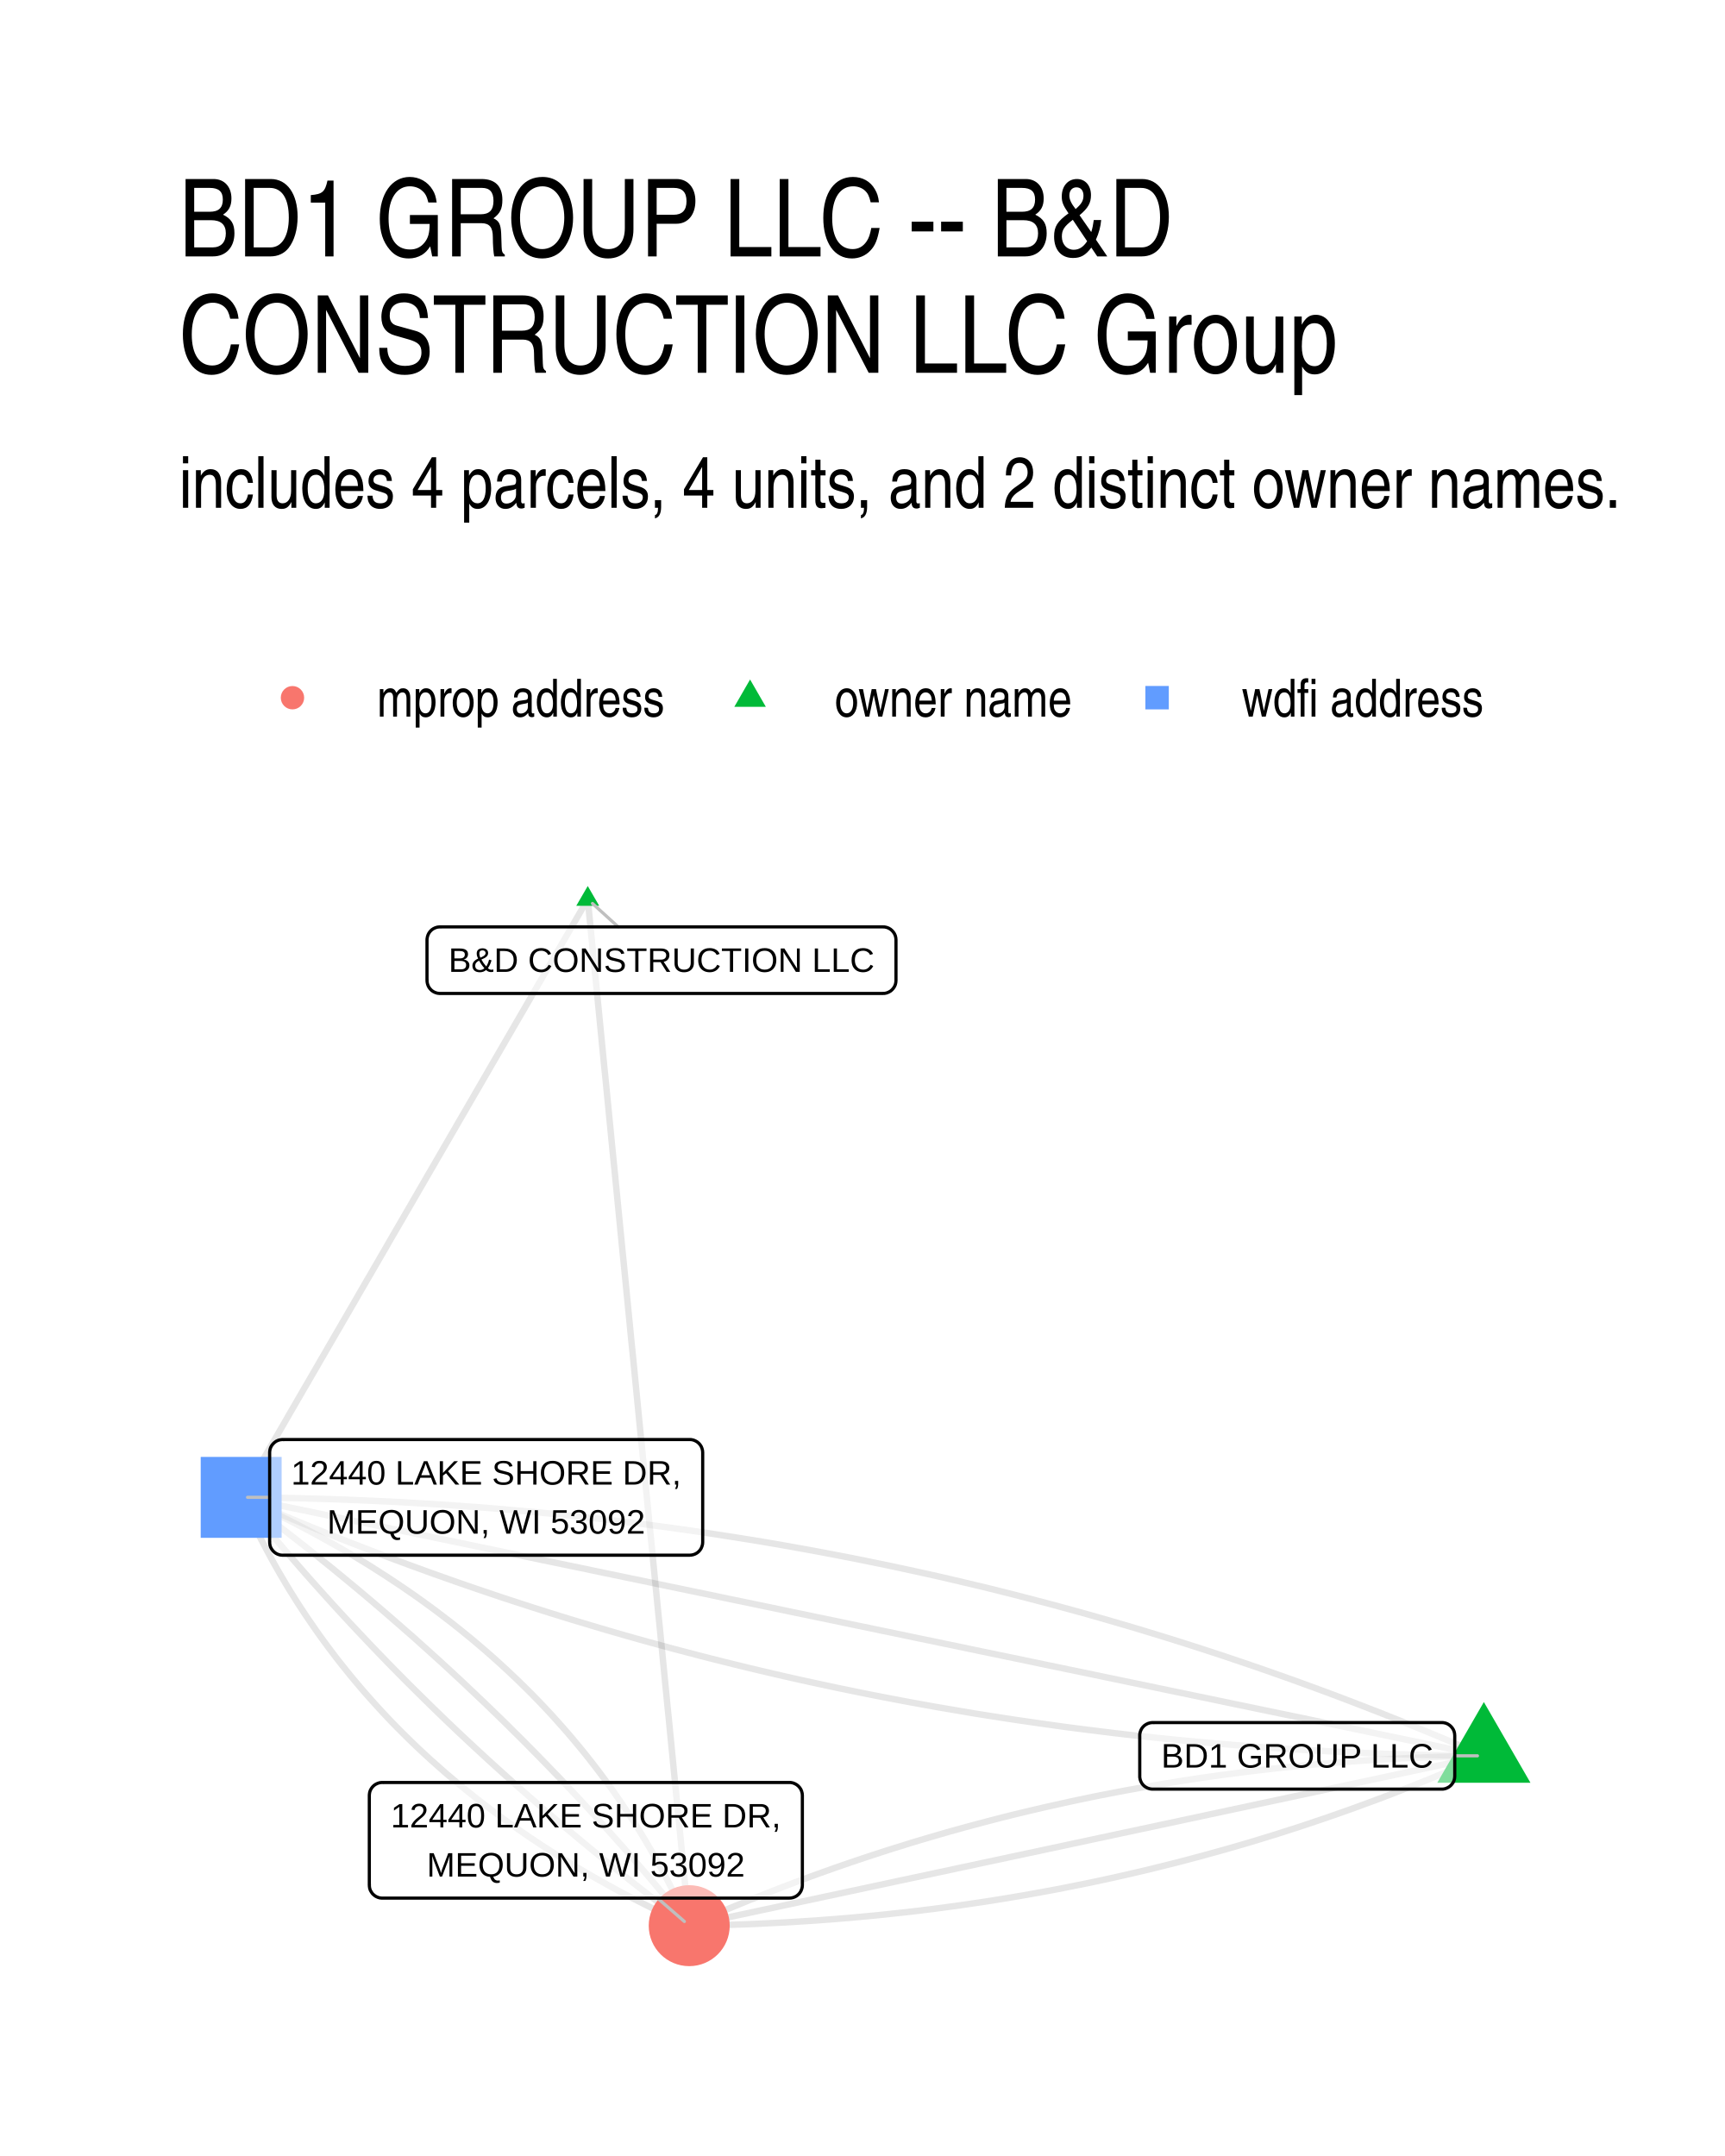
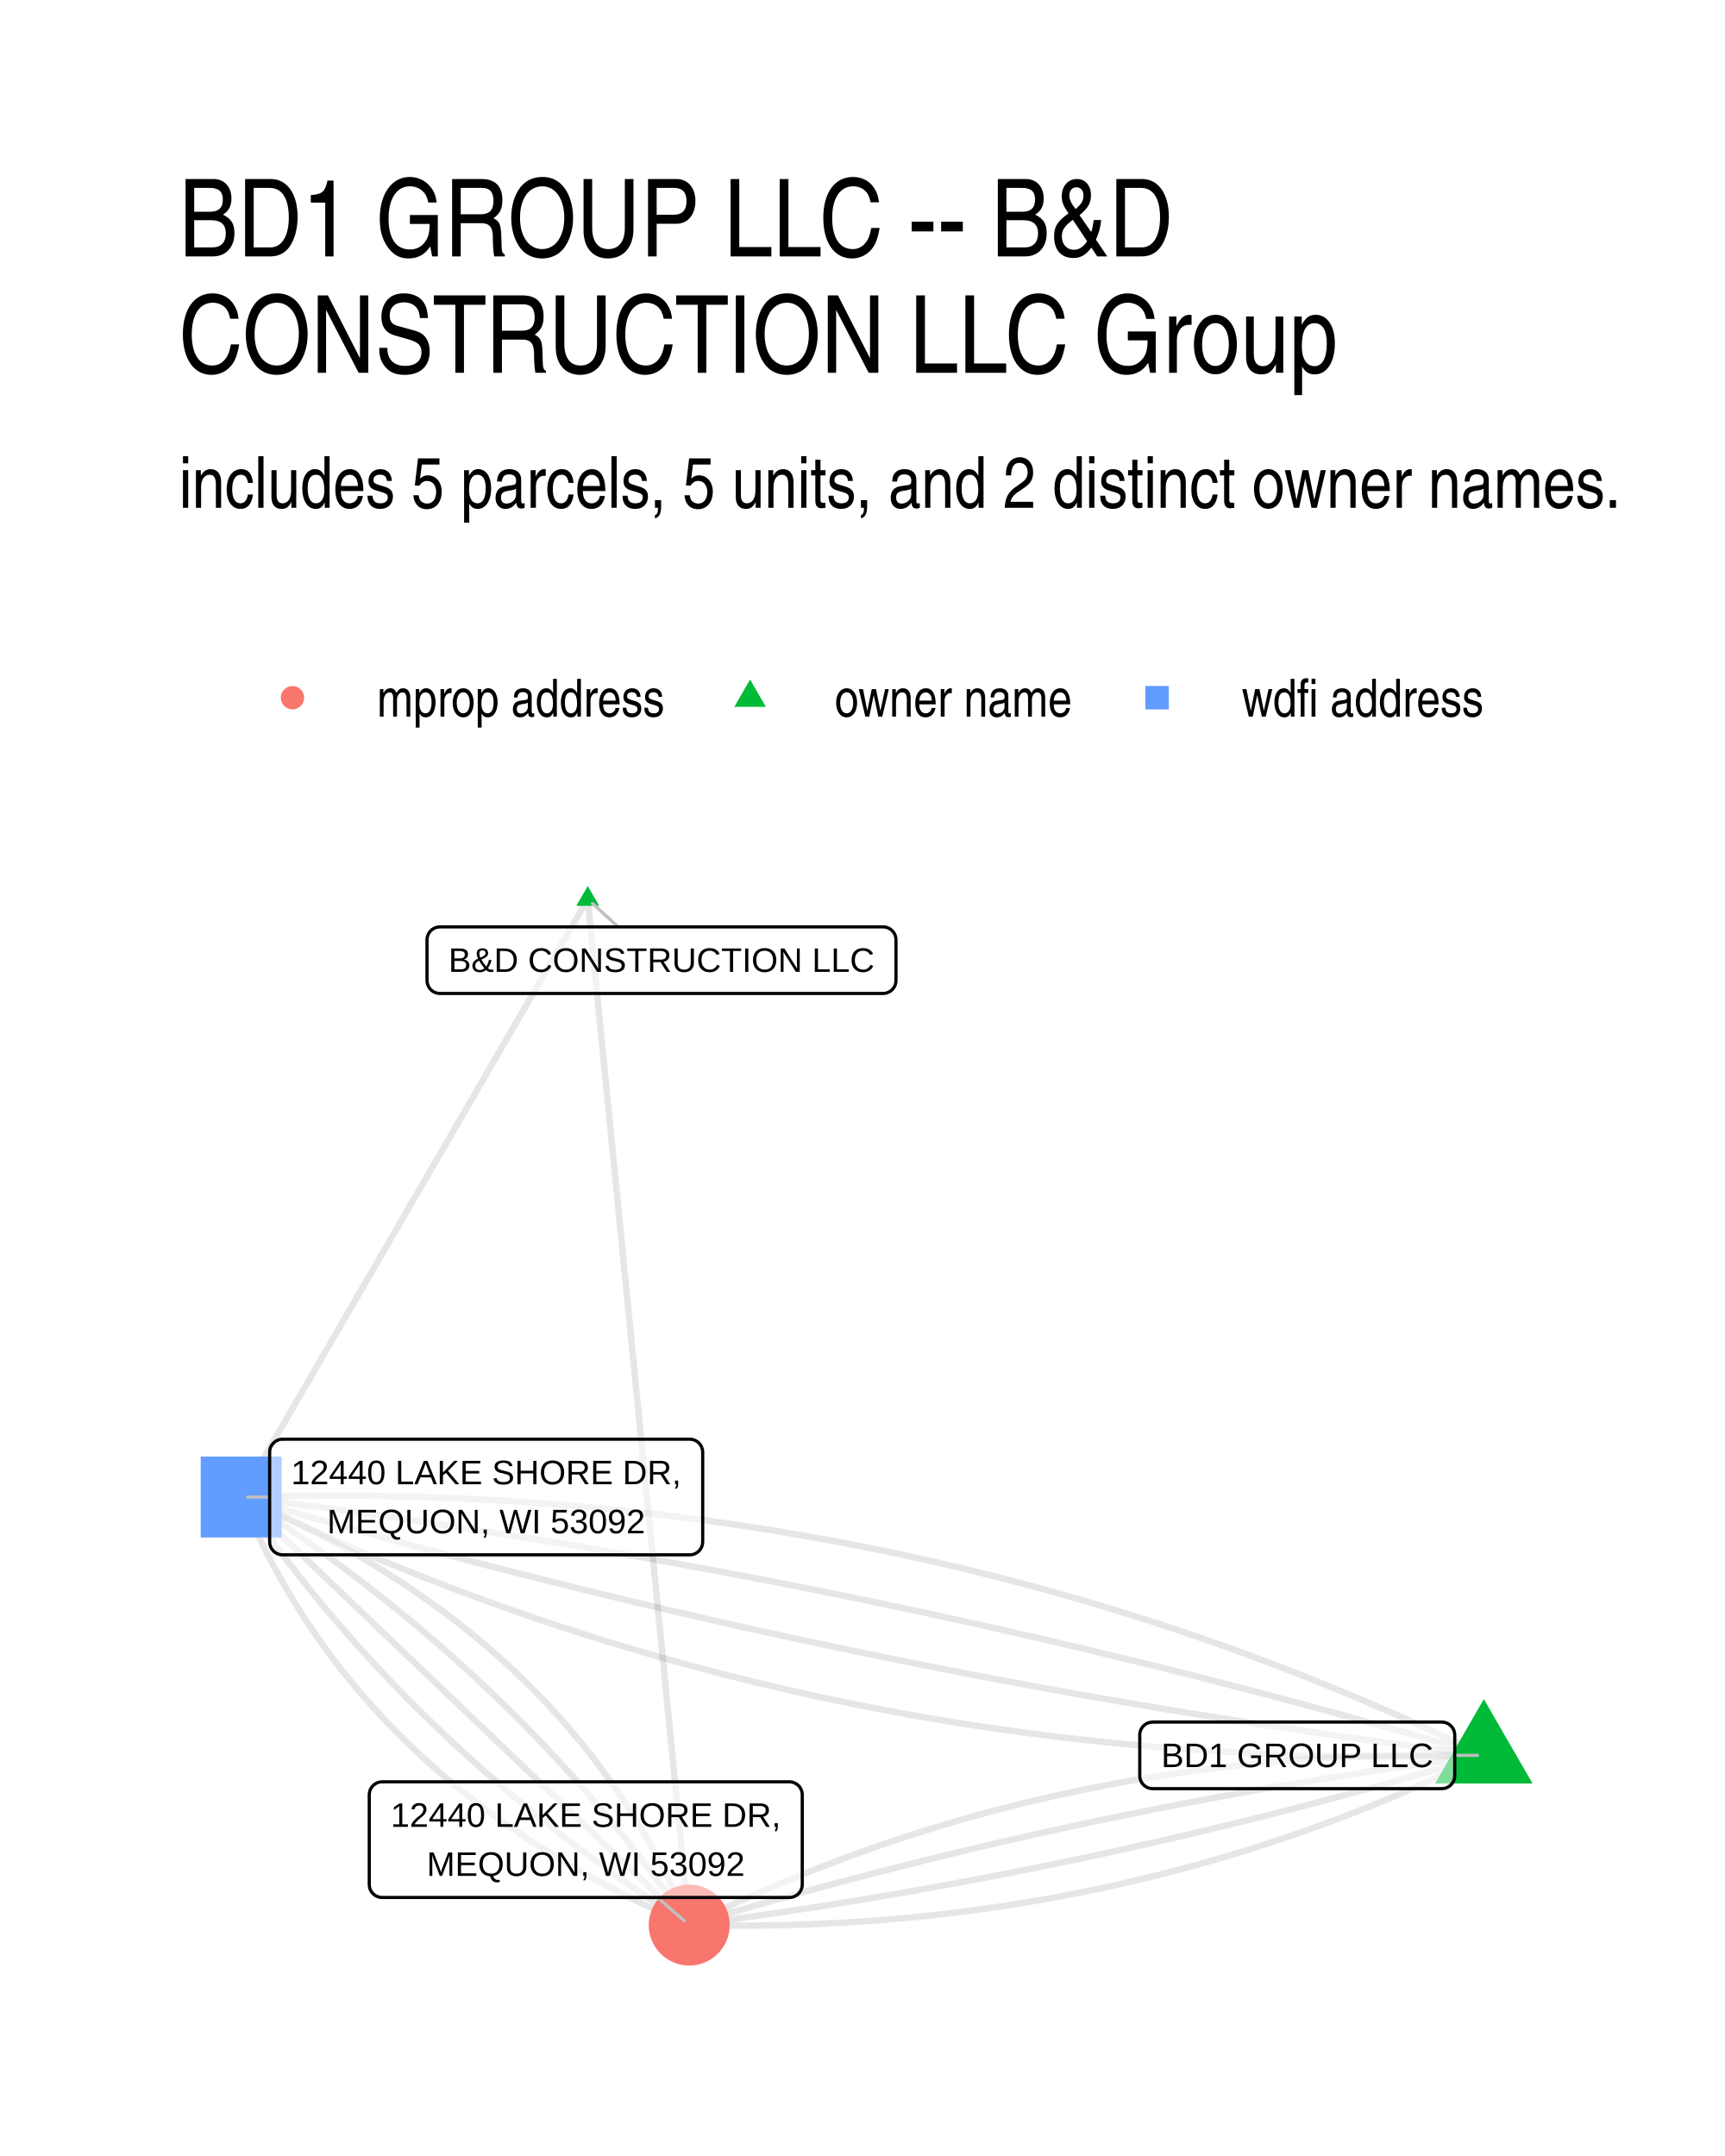
<svg xmlns="http://www.w3.org/2000/svg" width="384" height="480" viewBox="0 0 288 360">
  <g class="svglite">
    <defs>
      <style>.svglite line,.svglite polyline,.svglite polygon,.svglite path,.svglite circle{fill:none;stroke:#000000;stroke-linecap:round;stroke-linejoin:round;stroke-miterlimit:10.00}.svglite text{white-space:pre}.svglite g.glyphgroup path{fill:inherit;stroke:none}</style>
    </defs>
    <rect width="100%" height="100%" style="stroke-linecap:round;stroke-linejoin:round;stroke-miterlimit:10.00;stroke:none;fill:#FFFFFF" />
    <defs>
      <clipPath id="cpMC4wMHwyODguMDB8MC4wMHwzNjAuMDA=">
        <path d="M0 0h288v360H0z" />
      </clipPath>
    </defs>
    <g clip-path="url(#cpMC4wMHwyODguMDB8MC4wMHwzNjAuMDA=)">
      <path d="M0 0h288v360H0z" style="stroke-width:1.07;stroke:none;fill:#FFFFFF" />
    </g>
    <defs>
      <clipPath id="cpMjkuODl8MjU4LjExfDE0MS41OHwzMzAuMTE=">
        <path d="M29.89 141.58h228.22v188.53H29.89z" />
      </clipPath>
    </defs>
    <g clip-path="url(#cpMjkuODl8MjU4LjExfDE0MS41OHwzMzAuMTE=)">
-       <path d="m247.74 293.18-1.43.02-1.43.03-1.42.03-1.42.04-1.43.04-1.42.05-1.41.05-1.42.06-1.41.06-1.42.07-1.41.08-1.4.08-1.41.08-1.41.09-1.4.1-1.4.1-1.4.11-1.4.11-1.39.12-1.4.12-1.39.13-1.39.14-1.39.14-1.39.14-1.38.15-1.39.16-1.38.16-1.38.17-1.38.17-1.37.18-1.38.18-1.37.19-1.37.19-1.37.2-1.37.21-1.36.21-1.36.22-1.37.22-1.36.22-1.35.24-1.36.23-1.35.25-1.36.24-1.35.26-1.35.26-1.35.26-1.34.27-1.34.28-1.35.28-1.34.29-1.33.29-1.34.3-1.34.3-1.33.31-1.33.31-1.33.32-1.33.32-1.32.33-1.33.34-1.32.34-1.32.35-1.32.35-1.31.35-1.32.37-1.31.36-1.31.38-1.31.38-1.31.38-1.31.39-1.3.39-1.3.41-1.3.4-1.3.41-1.3.42-1.29.42-1.3.43-1.29.43-1.29.44-1.28.44-1.29.45-1.29.46-1.28.46-1.28.46-1.28.48-1.27.47-1.28.48-1.27.49-1.27.49-1.27.5-1.27.51-1.27.5-1.26.52-1.26.52-1.27.52-1.25.54-1.26.53-1.26.54-1.25.55-1.25.55m132.67-28.36-1.96-.85-1.97-.84-1.96-.84-1.97-.82-1.98-.82-1.97-.81-1.98-.8-1.98-.79-1.98-.79-1.99-.77-1.99-.77-1.99-.76-1.99-.75-2-.74-2-.73-2-.73-2.01-.71-2-.71-2.01-.7-2.02-.69-2.01-.68-2.02-.68-2.02-.66-2.03-.66-2.03-.65-2.03-.64-2.03-.63-2.03-.62-2.04-.62-2.04-.6-2.05-.6-2.04-.59-2.05-.58-2.05-.57-2.06-.56-2.05-.56-2.07-.54-2.06-.54-2.06-.53-2.07-.52-2.07-.52-2.08-.5-2.07-.49-2.08-.49-2.08-.48-2.09-.47-2.09-.46-2.09-.45-2.09-.45-2.1-.43-2.09-.43-2.1-.42-2.11-.41-2.11-.4-2.11-.4-2.11-.38-2.11-.38-2.12-.37-2.12-.36-2.12-.35-2.13-.34-2.13-.33-2.13-.33-2.13-.32-2.14-.31-2.14-.3-2.14-.29-2.15-.28-2.15-.27-2.15-.27-2.15-.26-2.16-.25-2.15-.24-2.17-.23-2.16-.22-2.17-.22-2.17-.21-2.17-.19-2.18-.19-2.17-.19-2.18-.17-2.19-.16-2.18-.16-2.19-.15-2.19-.13-2.2-.13-2.2-.13-2.2-.11-2.2-.1-2.21-.1-2.2-.09-2.21-.08-2.22-.07-2.21-.06-2.22-.06-2.23-.04-2.22-.04-2.23-.03-2.23-.02" style="stroke-width:1.07;stroke:#000000;stroke-opacity:0.10;stroke-linecap:butt" />
-       <path d="m98.13 150.15.17 1.73.17 1.73.17 1.73.17 1.73.17 1.73.17 1.73.17 1.74.18 1.73.17 1.73.17 1.73.17 1.73.17 1.73.17 1.73.17 1.73.17 1.74.17 1.73.18 1.73.17 1.73.17 1.73.17 1.73.17 1.73.17 1.73.17 1.74.17 1.73.17 1.73.18 1.73.17 1.73.17 1.73.17 1.73.17 1.73.17 1.74.17 1.73.17 1.73.17 1.73.18 1.73.17 1.73.17 1.73.17 1.74.17 1.73.17 1.73.17 1.73.17 1.73.17 1.73.18 1.73.17 1.73.17 1.74.17 1.73.17 1.73.17 1.73.17 1.73.17 1.73.17 1.73.18 1.73.17 1.74.17 1.73.17 1.73.17 1.73.17 1.73.17 1.73.17 1.73.17 1.73.18 1.74.17 1.73.17 1.73.17 1.73.17 1.73.17 1.73.17 1.73.17 1.73.18 1.74.17 1.73.17 1.73.17 1.73.17 1.73.17 1.73.17 1.73.17 1.73.17 1.74.18 1.73.17 1.73.17 1.73.17 1.73.17 1.73.17 1.73.17 1.73.17 1.74.17 1.73.18 1.73.17 1.73.17 1.73.17 1.73.17 1.73.17 1.73.17 1.74.17 1.73.17 1.73.18 1.73.17 1.73.17 1.73M98.13 150.15l-.59 1.01-.58 1-.59 1.01-.58 1.01-.59 1.01-.58 1.01-.59 1.01-.58 1.01-.58 1.01-.59 1.01-.58 1-.59 1.01-.58 1.01-.59 1.01-.58 1.01-.59 1.01-.58 1.01-.58 1.01-.59 1.01-.58 1-.59 1.01-.58 1.01-.59 1.01-.58 1.01-.59 1.01-.58 1.01-.59 1.01-.58 1-.58 1.01-.59 1.01-.58 1.01-.59 1.01-.58 1.01-.59 1.01-.58 1.01-.59 1.01-.58 1-.58 1.01-.59 1.01-.58 1.01-.59 1.01-.58 1.01-.59 1.01-.58 1.01-.59 1.01-.58 1-.58 1.01-.59 1.01-.58 1.01-.59 1.01-.58 1.01-.59 1.01-.58 1.01-.59 1.01-.58 1-.59 1.01-.58 1.01-.58 1.01-.59 1.01-.58 1.01-.59 1.01-.58 1.01-.59 1-.58 1.01-.59 1.01-.58 1.01-.58 1.01-.59 1.01-.58 1.01-.59 1.01-.58 1.01-.59 1-.58 1.01-.59 1.01-.58 1.01-.59 1.01-.58 1.01-.58 1.01-.59 1.01-.58 1.01-.59 1-.58 1.01-.59 1.01-.58 1.01-.59 1.01-.58 1.01-.58 1.01-.59 1.01-.58 1-.59 1.01-.58 1.01-.59 1.01-.58 1.01-.59 1.01-.58 1.01-.58 1.01-.59 1.01-.58 1-.59 1.01m207.48 43.16-1.34.29-1.34.29-1.34.28-1.34.29-1.34.29-1.34.28-1.34.29-1.34.29-1.34.28-1.34.29-1.34.29-1.34.28-1.34.29-1.34.28-1.34.29-1.34.29-1.34.28-1.34.29-1.34.29-1.34.28-1.34.29-1.34.29-1.34.28-1.34.29-1.34.29-1.34.28-1.34.29-1.34.28-1.34.29-1.34.29-1.35.28-1.34.29-1.34.29-1.34.28-1.34.29-1.34.29-1.34.28-1.34.29-1.34.29-1.34.28-1.34.29-1.34.29-1.34.28-1.34.29-1.34.28-1.34.29-1.34.29-1.34.28-1.34.29-1.34.29-1.34.28-1.34.29-1.34.29-1.34.28-1.34.29-1.34.29-1.34.28-1.34.29-1.34.28-1.34.29-1.34.29-1.34.28-1.34.29-1.34.29-1.34.28-1.34.29-1.34.29-1.34.28-1.34.29-1.34.29-1.34.28-1.34.29-1.34.28-1.34.29-1.34.29-1.34.28-1.34.29-1.34.29-1.34.28-1.34.29-1.34.29-1.34.28-1.34.29-1.34.29-1.34.28-1.34.29-1.34.28-1.34.29-1.34.29-1.34.28-1.34.29-1.34.29-1.34.28-1.34.29-1.34.29-1.34.28-1.34.29-1.34.29-1.34.28" style="stroke-width:1.07;stroke:#000000;stroke-opacity:0.10;stroke-linecap:butt" />
-       <path d="m247.74 293.18-2.1-.43-2.09-.44-2.1-.43-2.09-.44-2.1-.44-2.1-.43-2.09-.44-2.1-.43-2.09-.44-2.1-.44-2.09-.43-2.1-.44-2.1-.43-2.09-.44-2.1-.44-2.09-.43-2.1-.44-2.09-.43-2.1-.44-2.1-.43-2.09-.44-2.1-.44-2.09-.43-2.1-.44-2.09-.43-2.1-.44-2.1-.44-2.09-.43-2.1-.44-2.09-.43-2.1-.44-2.09-.44-2.1-.43-2.1-.44-2.09-.43-2.1-.44-2.09-.44-2.1-.43-2.09-.44-2.1-.43-2.1-.44-2.09-.44-2.1-.43-2.09-.44-2.1-.43-2.09-.44-2.1-.44-2.1-.43-2.09-.44-2.1-.43-2.09-.44-2.1-.44-2.1-.43-2.09-.44-2.1-.43-2.09-.44-2.1-.44-2.09-.43-2.1-.44-2.1-.43-2.09-.44-2.1-.44-2.09-.43-2.1-.44-2.09-.43-2.1-.44-2.1-.44-2.09-.43-2.1-.44-2.09-.43-2.1-.44-2.09-.44-2.1-.43-2.1-.44-2.09-.43-2.1-.44-2.09-.44-2.1-.43-2.09-.44-2.1-.43-2.1-.44-2.09-.44-2.1-.43-2.09-.44-2.1-.43-2.09-.44-2.1-.43-2.1-.44-2.09-.44-2.1-.43-2.09-.44-2.1-.43-2.09-.44-2.1-.44-2.1-.43-2.09-.44-2.1-.43-2.09-.44-2.1-.44m207.48 43.16-1.25.56-1.26.54-1.25.55-1.26.53-1.26.53-1.26.53-1.26.52-1.27.51-1.26.51-1.27.5-1.27.5-1.27.5-1.27.48-1.28.49-1.28.47-1.28.47-1.28.47-1.28.46-1.28.45-1.29.45-1.29.45-1.29.43-1.29.44-1.29.43-1.3.42-1.29.41-1.3.42-1.3.4-1.3.4-1.31.4-1.3.39-1.31.38-1.31.38-1.31.37-1.32.37-1.31.36-1.32.36-1.32.35-1.32.35-1.32.34-1.32.33-1.33.33-1.32.33-1.33.32-1.34.31-1.33.31-1.33.3-1.34.3-1.34.29-1.34.29-1.34.28-1.34.27-1.35.27-1.35.27-1.35.26-1.35.25-1.35.25-1.35.24-1.36.24-1.36.23-1.36.23-1.36.22-1.36.22-1.37.21-1.37.2-1.36.2-1.38.2-1.37.18-1.37.19-1.38.18-1.38.17-1.38.17-1.38.16-1.38.15-1.39.15-1.38.15-1.39.14-1.39.13-1.4.13-1.39.13-1.4.11-1.39.12-1.4.1-1.4.11-1.41.09-1.4.09-1.41.09-1.41.08-1.41.07-1.41.07-1.41.07-1.42.06-1.42.05-1.42.05-1.42.04-1.42.03-1.43.04-1.42.02-1.43.02" style="stroke-width:1.07;stroke:#000000;stroke-opacity:0.10;stroke-linecap:butt" />
-       <path d="m247.74 293.18-2.23-.02-2.23-.02-2.22-.04-2.23-.05-2.22-.05-2.21-.06-2.22-.07-2.21-.08-2.2-.09-2.21-.1-2.2-.1-2.2-.12-2.2-.12-2.2-.13-2.19-.14-2.19-.14-2.18-.16-2.19-.16-2.18-.18-2.17-.18-2.18-.19-2.17-.2-2.17-.2-2.17-.22-2.16-.22-2.17-.23-2.15-.24-2.16-.25-2.15-.26-2.15-.27-2.15-.27-2.15-.28-2.14-.3-2.14-.3-2.14-.31-2.13-.31-2.13-.33-2.13-.33-2.13-.34-2.12-.36-2.12-.36-2.12-.36-2.11-.38-2.11-.38-2.11-.4-2.11-.4-2.11-.41-2.1-.42-2.09-.43-2.1-.43-2.09-.45-2.09-.45-2.09-.46-2.09-.47-2.08-.48-2.08-.49-2.07-.49-2.08-.51-2.07-.51-2.07-.52-2.06-.53-2.06-.54-2.07-.54-2.05-.56-2.06-.56-2.05-.57-2.05-.58-2.04-.59-2.05-.6-2.04-.61-2.04-.61-2.03-.62-2.03-.63-2.03-.64-2.03-.65-2.03-.66-2.02-.66-2.02-.68-2.01-.68-2.02-.69-2.01-.7-2-.71-2.01-.71-2-.73-2-.73-2-.74-1.99-.75-1.99-.76-1.99-.77-1.99-.77-1.98-.79-1.98-.79-1.98-.8-1.97-.81-1.98-.82-1.97-.83-1.96-.83-1.97-.84-1.96-.86m0 0 .42.95.43.94.44.94.44.94.45.92.45.93.46.92.47.91.48.91.48.91.49.9.5.9.5.89.51.89.52.88.52.88.53.88.54.86.54.87.55.86.56.85.57.86.57.84.58.84.58.84.59.83.6.83.61.83.61.81.62.82.62.81.64.8.64.8.64.8.66.79.66.79.66.78.68.78.68.77.69.77.69.76.7.76.71.76.71.75.72.74.73.74.74.74.74.73.75.73.75.72.77.72.77.71.77.71.79.7.79.7.79.7.81.69.81.68.81.68.83.68.83.67.83.67.85.66.85.66.86.65.86.65.87.65.88.64.89.63.89.63.9.63.9.62.92.62.92.61.92.61.94.6.94.6.94.59.96.59.96.59.96.58.98.57.98.57.99.57.99.56 1 .56 1.01.55 1.01.55 1.03.54 1.02.54 1.04.53 1.04.53 1.05.53 1.06.52 1.06.52 1.07.51 1.07.5 1.09.5 1.09.5" style="stroke-width:1.07;stroke:#000000;stroke-opacity:0.10;stroke-linecap:butt" />
-       <path d="m40.26 250.02.65.8.64.8.65.79.65.79.66.8.65.79.66.78.66.79.66.79.67.78.66.78.67.78.67.78.68.78.67.77.68.78.68.77.68.77.69.77.69.77.69.77.69.76.69.77.7.76.7.76.7.76.7.76.71.75.71.76.71.75.71.75.71.75.72.75.72.75.72.74.72.75.73.74.73.74.73.74.73.74.74.73.74.74.74.73.74.73.74.73.75.73.75.73.75.72.75.73.76.72.75.72.76.72.77.72.76.71.77.72.77.71.77.71.77.71.78.71.78.71.78.7.78.71.79.7.78.7.79.7.8.7.79.7.8.69.8.69.8.7.8.69.81.68.8.69.81.69.82.68.81.68.82.69.82.68.82.67.82.68.83.67.83.68.83.67.83.67.84.67.83.67.84.66.85.67.84.66.85.66.85.66.85.66.85.65.86.66.85.65.86.66.87.65.86.64.87.65" style="stroke-width:1.07;stroke:#000000;stroke-opacity:0.10;stroke-linecap:butt" />
-       <path d="m40.26 250.02.87.65.86.65.87.65.86.65.85.66.86.65.85.66.85.66.85.66.85.66.84.66.85.66.84.67.83.67.84.67.83.67.83.67.83.67.83.68.82.67.82.68.82.68.82.68.81.68.82.69.81.68.8.69.81.69.8.69.8.69.8.7.8.69.79.7.8.69.79.7.78.7.79.71.78.7.78.71.78.7.78.71.77.71.77.71.77.72.77.71.76.72.76.72.76.72.76.72.76.72.75.72.75.73.75.73.75.72.74.73.74.74.74.73.74.73.74.74.73.74.73.74.73.74.72.74.73.74.72.75.72.75.72.74.71.75.71.76.71.75.71.75.71.76.7.76.7.76.7.76.7.76.69.76.69.77.69.76.69.77.68.77.69.77.68.78.68.77.67.78.68.78.67.77.67.78.66.79.67.78.66.79.66.78.66.79.65.79.66.79.65.79.65.8.64.79.65.8" style="stroke-width:1.07;stroke:#000000;stroke-opacity:0.10;stroke-linecap:butt" />
-       <path d="m40.26 250.02 1.09.5 1.08.5 1.08.51 1.07.51 1.06.52 1.06.52 1.05.52 1.04.53 1.04.54 1.02.53 1.03.55 1.01.55 1.01.55 1 .56.99.56.99.56.98.57.98.58.96.58.96.58.96.59.94.6.94.6.94.6.92.61.92.61.92.62.9.62.9.62.89.63.89.64.88.64.87.64.86.65.86.66.85.65.85.67.83.66.83.68.83.67.81.68.81.69.81.69.79.69.79.7.79.71.77.71.77.71.76.72.76.72.75.73.74.73.74.73.72.74.73.75.71.75.71.75.7.76.69.77.69.77.68.77.68.78.66.78.66.79.66.79.64.79.64.8.63.81.63.81.62.81.61.82.61.82.6.83.59.83.58.84.58.84.57.85.57.85.56.86.55.86.54.86.54.87.53.87.52.88.52.89.51.88.5.9.5.89.49.9.48.91.48.91.47.92.46.92.45.92.45.93.44.93.44.94.43.94.42.95" style="stroke-width:1.07;stroke:#000000;stroke-opacity:0.10;stroke-linecap:butt" />
-       <path d="m247.74 284.2 7.78 13.48h-15.56zM98.13 147.94l1.91 3.31h-3.83z" style="stroke-width:0.71;stroke:none;fill:#00BA38" />
-       <path d="M33.51 256.78h13.51v-13.51H33.51z" style="stroke-width:0.71;stroke:none;fill:#619CFF" />
-       <circle cx="115.07" cy="321.54" r="6.76" style="stroke-width:0.71;stroke:none;fill:#F8766D" />
-       <path d="M242.88 293.18h3.79M103.22 154.77l-4.3-3.91m-53.9 99.16h-3.69m68.44 66.92 4.49 3.9" style="stroke-width:0.53;stroke:#BFBFBF" />
-       <path d="M192.45 298.74h48.27-.09l.35-.01.34-.07.32-.13.3-.17.27-.22.23-.26.19-.29.14-.32.08-.34.03-.35h0v-6.79h0l-.03-.35-.08-.34-.14-.32-.19-.29-.23-.26-.27-.22-.3-.18-.32-.12-.34-.07-.26-.01h-48.27l.26.01-.35-.01-.34.04-.34.1-.31.15-.29.19-.25.24-.21.28-.16.31-.11.33-.06.34v6.97-.17.35l.06.34.11.33.16.31.21.28.25.24.29.19.31.15.34.1.34.04z" style="stroke-width:0.53;fill:#FFFFFF;fill-opacity:0.50" />
-       <text x="216.58" y="295.14" lengthAdjust="spacingAndGlyphs" style="font-size:5.69px;font-family:&quot;Liberation Sans&quot;" text-anchor="middle" textLength="45.39">BD1 GROUP LLC</text>
+       <path d="m247.74 293.1-1.45-.03-1.44-.03-1.44-.02-1.44-.01-1.44-.01h-1.44l-1.43.01-1.43.01-1.43.02-1.43.03-1.42.03-1.42.04-1.42.04-1.42.06-1.42.05-1.41.07-1.41.07-1.41.08-1.41.08-1.4.09-1.41.1-1.4.11-1.4.11-1.39.11-1.4.13-1.39.13-1.39.13-1.39.15-1.38.15-1.38.15-1.39.16-1.38.17-1.37.18-1.38.18-1.37.19-1.37.19-1.37.21-1.36.2-1.37.22-1.36.22-1.36.23-1.36.23-1.35.24-1.36.25-1.35.25-1.34.26-1.35.27-1.35.27-1.34.28-1.34.29-1.34.29-1.33.3-1.34.31-1.33.31-1.33.32-1.32.32-1.33.34-1.32.33-1.32.35-1.32.35-1.32.36-1.31.36-1.31.37-1.31.38-1.31.39-1.31.39-1.3.39-1.3.41-1.3.41-1.3.41-1.29.43-1.29.42-1.29.44-1.29.44-1.29.45-1.28.46-1.28.46-1.28.47-1.28.47-1.27.49-1.28.48-1.27.5-1.27.5-1.26.51-1.27.51-1.26.52-1.26.53-1.26.53-1.25.54-1.26.55-1.25.55-1.25.56-1.25.57-1.24.57-1.24.58-1.24.59-1.24.59-1.24.6-1.23.6m132.67-28.34-1.94-.93-1.93-.93-1.94-.91-1.95-.91-1.95-.89-1.95-.88-1.95-.88-1.96-.86-1.96-.85-1.96-.85-1.97-.83-1.97-.82-1.97-.81-1.98-.81-1.98-.79-1.99-.78-1.98-.77-1.99-.76-2-.76-1.99-.74-2-.73-2.01-.72-2-.71-2.01-.7-2.02-.69-2.01-.68-2.02-.67-2.03-.66-2.02-.65-2.03-.64-2.04-.63-2.03-.62-2.04-.61-2.05-.59-2.04-.59-2.05-.58-2.06-.57-2.05-.56-2.06-.54-2.06-.54-2.07-.53-2.07-.52-2.07-.5-2.08-.5-2.08-.49-2.08-.47-2.09-.47-2.08-.46-2.1-.44-2.09-.44-2.1-.42-2.1-.42-2.11-.4-2.11-.4-2.11-.38-2.12-.38-2.12-.36-2.12-.36-2.12-.34-2.13-.33-2.13-.33-2.14-.31-2.14-.31-2.14-.29-2.14-.28-2.15-.27-2.15-.27-2.16-.25-2.16-.24-2.16-.23-2.16-.23-2.17-.21-2.17-.2-2.18-.19-2.18-.18-2.18-.17-2.18-.16-2.19-.15-2.19-.14-2.2-.13-2.19-.12-2.21-.11-2.2-.1-2.21-.09-2.21-.08-2.21-.07-2.22-.06-2.22-.05-2.23-.04-2.22-.03-2.23-.01-2.24-.01h-2.23l-2.25.01-2.24.02-2.25.04-2.25.04-2.25.05-2.26.07" style="stroke-width:1.07;stroke:#000000;stroke-opacity:0.10;stroke-linecap:butt" />
+       <path d="m98.13 150.15.17 1.73.17 1.73.17 1.73.17 1.73.17 1.73.17 1.73.17 1.73.18 1.73.17 1.73.17 1.73.17 1.73.17 1.73.17 1.73.17 1.73.17 1.73.17 1.73.18 1.73.17 1.73.17 1.73.17 1.73.17 1.73.17 1.73.17 1.73.17 1.73.17 1.73.18 1.73.17 1.73.17 1.73.17 1.73.17 1.73.17 1.74.17 1.73.17 1.73.17 1.73.18 1.73.17 1.73.17 1.73.17 1.73.17 1.73.17 1.73.17 1.73.17 1.73.17 1.73.18 1.73.17 1.73.17 1.73.17 1.73.17 1.73.17 1.73.17 1.73.17 1.73.17 1.73.18 1.73.17 1.73.17 1.73.17 1.73.17 1.73.17 1.73.17 1.73.17 1.73.17 1.73.18 1.73.17 1.73.17 1.73.17 1.73.17 1.73.17 1.73.17 1.74.17 1.73.18 1.73.17 1.73.17 1.73.17 1.73.17 1.73.17 1.73.17 1.73.17 1.73.17 1.73.18 1.73.17 1.73.17 1.73.17 1.73.17 1.73.17 1.73.17 1.73.17 1.73.17 1.73.18 1.73.17 1.73.17 1.73.17 1.73.17 1.73.17 1.73.17 1.73.17 1.73.17 1.73.18 1.73.17 1.73.17 1.73M98.13 150.15l-.59 1.01-.58 1-.59 1.01-.58 1.01-.59 1.01-.58 1.01-.59 1-.58 1.01-.58 1.01-.59 1.01-.58 1.01-.59 1.01-.58 1-.59 1.01-.58 1.01-.59 1.01-.58 1.01-.58 1.01-.59 1-.58 1.01-.59 1.01-.58 1.01-.59 1.01-.58 1.01-.59 1-.58 1.01-.59 1.01-.58 1.01-.58 1.01-.59 1.01-.58 1-.59 1.01-.58 1.01-.59 1.01-.58 1.01-.59 1-.58 1.01-.58 1.01-.59 1.01-.58 1.01-.59 1.01-.58 1-.59 1.01-.58 1.01-.59 1.01-.58 1.01-.58 1.01-.59 1-.58 1.01-.59 1.01-.58 1.01-.59 1.01-.58 1.01-.59 1-.58 1.01-.59 1.01-.58 1.01-.58 1.01-.59 1-.58 1.01-.59 1.01-.58 1.01-.59 1.01-.58 1.01-.59 1-.58 1.01-.58 1.01-.59 1.01-.58 1.01-.59 1.01-.58 1-.59 1.01-.58 1.01-.59 1.01-.58 1.01-.59 1.01-.58 1-.58 1.01-.59 1.01-.58 1.01-.59 1.01-.58 1.01-.59 1-.58 1.01-.59 1.01-.58 1.01-.58 1.01-.59 1-.58 1.01-.59 1.01-.58 1.01-.59 1.01-.58 1.01-.59 1-.58 1.01-.58 1.01-.59 1.01-.58 1.01-.59 1.01" style="stroke-width:1.07;stroke:#000000;stroke-opacity:0.10;stroke-linecap:butt" />
+       <path d="m247.74 293.1-1.38.18-1.37.18-1.38.19-1.37.18-1.37.19-1.37.19-1.37.2-1.38.19-1.36.2-1.37.2-1.37.2-1.37.2-1.37.21-1.36.21-1.37.21-1.36.21-1.37.22-1.36.21-1.36.22-1.36.22-1.36.23-1.37.22-1.35.23-1.36.23-1.36.23-1.36.24-1.36.23-1.35.24-1.36.24-1.35.24-1.36.25-1.35.25-1.35.25-1.35.25-1.35.25-1.35.26-1.35.25-1.35.26-1.35.27-1.35.26-1.34.27-1.35.27-1.34.27-1.35.27-1.34.28-1.35.27-1.34.28-1.34.29-1.34.28-1.34.29-1.34.29-1.34.29-1.34.29-1.33.29-1.34.3-1.34.3-1.33.3-1.34.31-1.33.3-1.33.31-1.33.31-1.34.31-1.33.32-1.33.31-1.33.32-1.32.32-1.33.33-1.33.32-1.33.33-1.32.33-1.33.33-1.32.33-1.32.34-1.33.34-1.32.34-1.32.34-1.32.35-1.32.34-1.32.35-1.32.35-1.32.36-1.31.35-1.32.36-1.32.36-1.31.36-1.31.37-1.32.37-1.31.36-1.31.37-1.31.38-1.31.37-1.31.38-1.31.38-1.31.38-1.31.39-1.31.38-1.3.39-1.31.39-1.3.39m132.67-28.34-2.04-.6-2.05-.6-2.04-.59-2.05-.6-2.04-.58-2.05-.59-2.05-.58-2.05-.58-2.05-.57-2.05-.58-2.05-.56-2.06-.57-2.05-.56-2.06-.56-2.06-.55-2.05-.55-2.06-.55-2.06-.55-2.07-.54-2.06-.53-2.06-.54-2.07-.53-2.06-.53-2.07-.52-2.07-.52-2.07-.52-2.07-.51-2.07-.51-2.07-.51-2.08-.5-2.07-.5-2.08-.5-2.07-.49-2.08-.49-2.08-.49-2.08-.48-2.08-.48-2.09-.48-2.08-.47-2.09-.47-2.08-.47-2.09-.46-2.09-.46-2.08-.46-2.1-.45-2.09-.45-2.09-.44-2.09-.45-2.1-.44-2.09-.43-2.1-.43-2.1-.43-2.1-.43-2.1-.42-2.1-.42-2.1-.41-2.1-.42-2.11-.41-2.1-.4-2.11-.4-2.11-.4-2.11-.4-2.11-.39-2.11-.39-2.11-.38-2.11-.38-2.12-.38-2.11-.37-2.12-.38-2.12-.36-2.12-.37-2.12-.36-2.12-.36-2.12-.35-2.12-.35-2.13-.35-2.12-.34-2.13-.34-2.13-.34-2.13-.34-2.12-.33-2.14-.32-2.13-.33-2.13-.32-2.13-.31-2.14-.32-2.14-.31-2.13-.3-2.14-.31-2.14-.3-2.14-.29-2.14-.3-2.15-.29-2.14-.28-2.15-.29-2.14-.28-2.15-.27-2.15-.27-2.15-.27m207.48 43.13-1.31.39-1.3.39-1.31.39-1.31.39-1.3.38-1.31.39-1.31.37-1.31.38-1.31.38-1.31.37-1.31.37-1.32.37-1.31.37-1.31.36-1.32.36-1.31.36-1.32.36-1.32.36-1.32.35-1.31.35-1.32.35-1.32.35-1.32.34-1.33.35-1.32.34-1.32.33-1.32.34-1.33.34-1.32.33-1.33.33-1.32.32-1.33.33-1.33.32-1.33.32-1.33.32-1.33.32-1.33.31-1.33.32-1.33.31-1.33.3-1.34.31-1.33.3-1.34.3-1.33.3-1.34.3-1.34.3-1.34.29-1.33.29-1.34.29-1.34.28-1.34.29-1.35.28-1.34.28-1.34.28-1.34.27-1.35.28-1.34.27-1.35.27-1.35.26-1.34.27-1.35.26-1.35.26-1.35.26-1.35.25-1.35.26-1.35.25-1.36.25-1.35.25-1.35.24-1.36.24-1.35.24-1.36.24-1.35.24-1.36.23-1.36.24-1.36.23-1.36.22-1.36.23-1.36.22-1.36.22-1.36.22-1.37.22-1.36.21-1.37.22-1.36.21-1.37.2-1.36.21-1.37.2-1.37.21-1.37.2-1.37.19-1.37.2-1.37.19-1.37.19-1.37.19-1.38.19-1.37.18-1.38.18-1.37.18" style="stroke-width:1.07;stroke:#000000;stroke-opacity:0.10;stroke-linecap:butt" />
+       <path d="m247.74 293.1-2.15-.27-2.15-.27-2.15-.28-2.14-.28-2.15-.28-2.14-.29-2.15-.29-2.14-.29-2.14-.29-2.14-.3-2.14-.31-2.13-.3-2.14-.32-2.14-.31-2.13-.32-2.13-.32-2.13-.32-2.14-.33-2.12-.33-2.13-.33-2.13-.34-2.13-.34-2.12-.34-2.13-.35-2.12-.35-2.12-.36-2.12-.35-2.12-.36-2.12-.37-2.12-.37-2.12-.37-2.11-.37-2.12-.38-2.11-.38-2.11-.39-2.11-.38-2.11-.4-2.11-.39-2.11-.4-2.11-.4-2.1-.41-2.11-.41-2.1-.41-2.1-.41-2.1-.42-2.1-.42-2.1-.43-2.1-.43-2.1-.43-2.09-.44-2.1-.44-2.09-.44-2.09-.44-2.09-.45-2.1-.46-2.08-.45-2.09-.46-2.09-.46-2.08-.47-2.09-.47-2.08-.47-2.09-.48-2.08-.48-2.08-.48-2.08-.49-2.08-.49-2.07-.49-2.08-.5-2.07-.5-2.08-.5-2.07-.51-2.07-.51-2.07-.51-2.07-.52-2.07-.52-2.07-.53-2.06-.52-2.07-.53-2.06-.54-2.06-.54-2.07-.54-2.06-.54-2.06-.55-2.05-.55-2.06-.55-2.06-.56-2.05-.56-2.06-.57-2.05-.57-2.05-.57-2.05-.57-2.05-.58-2.05-.58-2.05-.59-2.04-.59-2.05-.59-2.04-.59-2.05-.6-2.04-.6m207.48 43.13-1.24.61-1.23.6-1.24.59-1.24.58-1.24.58-1.25.58-1.25.56-1.24.56-1.26.56-1.25.54-1.26.54-1.25.54-1.26.52-1.27.52-1.26.52-1.27.51-1.27.5-1.27.49-1.27.49-1.27.48-1.28.48-1.28.46-1.28.47-1.29.45-1.28.45-1.29.44-1.29.44-1.29.43-1.3.42-1.29.42-1.3.41-1.31.4-1.3.4-1.3.39-1.31.38-1.31.38-1.31.37-1.32.37-1.31.35-1.32.36-1.32.34-1.33.34-1.32.33-1.33.33-1.33.32-1.33.31-1.33.3-1.34.3-1.34.3-1.34.28-1.34.28-1.34.28-1.35.26-1.35.26-1.35.26-1.35.24-1.36.24-1.35.24-1.36.23-1.37.22-1.36.21-1.37.21-1.36.2-1.37.2-1.38.18-1.37.19-1.38.17-1.38.17-1.38.16-1.38.16-1.39.15-1.39.14-1.39.14-1.39.13-1.39.12-1.4.12-1.4.11-1.4.1-1.4.1-1.41.09-1.4.09-1.41.07-1.41.08-1.42.06-1.41.06-1.42.05-1.42.05-1.42.04-1.43.03-1.42.02-1.43.02-1.43.02h-4.31l-1.44-.02-1.44-.02-1.45-.02-1.44-.04" style="stroke-width:1.07;stroke:#000000;stroke-opacity:0.10;stroke-linecap:butt" />
+       <path d="m247.74 293.1-2.26.07-2.25.05-2.25.04-2.25.03-2.24.03-2.25.01h-2.23l-2.24-.01-2.23-.02-2.22-.02-2.23-.04-2.22-.05-2.22-.06-2.21-.07-2.21-.08-2.21-.09-2.2-.1-2.21-.11-2.19-.12-2.2-.13-2.19-.14-2.19-.15-2.18-.16-2.18-.17-2.18-.18-2.18-.19-2.17-.21-2.17-.21-2.16-.22-2.16-.23-2.16-.24-2.16-.26-2.15-.26-2.15-.27-2.14-.28-2.14-.3-2.14-.3-2.14-.31-2.13-.33-2.13-.33-2.12-.35-2.12-.35-2.12-.36-2.12-.38-2.11-.38-2.11-.4-2.11-.4-2.1-.42-2.1-.42-2.09-.44-2.1-.45-2.08-.45-2.09-.47-2.08-.48-2.08-.48-2.08-.5-2.07-.51-2.07-.51-2.07-.53-2.06-.54-2.06-.55-2.05-.55-2.06-.57-2.05-.58-2.04-.59-2.05-.6-2.04-.61-2.03-.61-2.04-.63-2.03-.64-2.02-.65-2.03-.66-2.02-.67-2.01-.68-2.02-.69-2.01-.7-2-.71-2.01-.72-2-.74-1.99-.74-2-.75-1.99-.76-1.98-.77-1.99-.78-1.98-.8-1.98-.8-1.97-.81-1.97-.82-1.97-.84-1.96-.84-1.96-.85-1.96-.87-1.95-.87-1.95-.88-1.95-.9-1.95-.9-1.94-.92-1.93-.92-1.94-.93" style="stroke-width:1.07;stroke:#000000;stroke-opacity:0.10;stroke-linecap:butt" />
+       <path d="m40.26 249.97.4.96.41.95.41.96.42.94.43.95.44.93.44.94.45.92.45.93.47.91.47.92.48.91.49.9.49.9.5.89.51.89.51.88.53.88.53.87.53.87.55.87.55.86.56.85.57.85.57.84.58.84.59.84.6.83.6.82.61.82.62.82.62.81.63.8.64.8.65.8.65.79.66.78.67.79.68.77.68.77.69.77.7.76.7.76.71.75.72.74.73.74.73.74.74.73.75.73.76.72.76.72.77.71.78.71.78.7.79.7.8.69.81.69.81.68.83.68.82.67.84.67.84.66.85.66.86.66.87.64.87.65.88.64.88.63.9.63.9.62.91.62.91.62.93.61.93.6.93.6.95.6.95.59.96.58.97.58.97.58.98.57.99.56 1 .56 1 .56 1.01.55 1.02.54 1.02.54 1.03.54 1.04.53 1.05.53 1.05.52 1.07.52 1.06.51 1.08.5 1.08.51 1.09.49 1.1.49 1.11.49 1.11.48" style="stroke-width:1.07;stroke:#000000;stroke-opacity:0.10;stroke-linecap:butt" />
+       <path d="m40.26 249.97.58.84.58.84.58.83.59.84.59.83.6.83.6.83.6.82.61.83.61.81.61.82.62.82.62.81.63.81.62.81.64.8.63.81.64.8.64.79.65.8.65.79.65.79.66.79.66.79.67.78.66.78.68.78.67.77.68.78.68.77.69.77.69.76.69.77.7.76.7.76.71.75.71.76.71.75.71.75.72.74.73.75.72.74.73.74.74.74.73.73.74.73.75.73.75.73.75.72.76.72.75.72.77.72.76.72.77.71.78.71.78.7.78.71.78.7.79.7.79.7.8.69.8.7.8.69.81.68.81.69.81.68.82.68.82.68.82.68.83.67.83.67.84.67.84.66.84.67.85.66.85.66.85.65.86.66.86.65.87.65.86.64.88.65.87.64.88.64.88.63.89.64.89.63.89.63.9.62.9.63.91.62.91.62.91.61.91.62.92.61.93.61.92.61.93.6.94.6" style="stroke-width:1.07;stroke:#000000;stroke-opacity:0.10;stroke-linecap:butt" />
+       <path d="m40.26 249.97.76.72.75.72.76.72.75.72.76.73.76.72.75.72.76.72.75.72.76.73.75.72.76.72.75.72.76.72.76.73.75.72.76.72.75.72.76.72.75.73.76.72.76.72.75.72.76.72.75.73.76.72.75.72.76.72.75.72.76.73.76.72.75.72.76.72.75.72.76.73.75.72.76.72.76.72.75.72.76.73.75.72.76.72.75.72.76.72.75.73.76.72.76.72.75.72.76.72.75.73.76.72.75.72.76.72.76.72.75.73.76.72.75.72.76.72.75.72.76.73.75.72.76.72.76.72.75.72.76.73.75.72.76.72.75.72.76.72.75.73.76.72.76.72.75.72.76.72.75.73.76.72.75.72.76.72.76.72.75.73.76.72.75.72.76.72.75.72.76.73.75.72.76.72.76.72.75.72.76.73.75.72.76.72.75.72.76.72.76.73.75.72.76.72.75.72.76.72" style="stroke-width:1.07;stroke:#000000;stroke-opacity:0.10;stroke-linecap:butt" />
+       <path d="m40.26 249.97.94.6.93.6.92.61.93.61.91.61.92.61.91.62.91.62.91.62.9.63.89.62.9.63.89.63.89.64.88.63.88.64.87.64.88.65.86.64.87.65.86.65.86.66.85.65.85.66.85.66.84.66.84.67.84.67.83.67.83.67.82.68.82.68.82.68.81.68.81.68.81.69.8.69.8.69.8.7.79.7.79.7.78.7.78.7.78.71.78.71.77.71.76.72.77.72.75.72.76.72.75.72.75.73.75.73.74.73.73.73.74.74.73.74.72.74.73.75.72.74.71.75.71.75.71.76.71.75.7.76.7.76.69.77.69.76.69.77.68.77.68.77.67.78.67.78.67.78.67.78.66.79.66.79.65.79.65.79.65.8.64.79.64.8.63.81.64.8.62.81.63.81.62.81.62.82.61.81.61.82.61.83.6.82.6.83.59.83.6.83.58.83.59.84.58.84.58.84" style="stroke-width:1.07;stroke:#000000;stroke-opacity:0.10;stroke-linecap:butt" />
+       <path d="m40.26 249.97 1.11.48 1.11.49 1.1.49 1.09.49 1.08.51 1.08.5 1.06.51 1.07.52 1.05.52 1.05.53 1.04.53 1.03.53 1.02.55 1.02.54 1.01.55 1 .56 1 .56.99.56.98.57.97.58.97.58.96.58.95.59.95.6.93.6.93.6.93.61.91.62.91.62.9.62.9.63.88.63.88.64.87.64.87.65.86.66.85.65.84.67.84.67.82.67.82.68.82.68.81.69.79.69.8.7.78.7.78.71.77.71.76.72.76.72.75.73.74.73.73.73.73.75.72.74.71.75.7.76.7.76.69.77.68.77.68.77.67.78.66.79.65.79.65.8.64.8.63.8.62.81.62.82.61.82.6.82.6.83.59.84.58.84.57.84.57.85.56.85.55.86.54.87.54.87.53.87.52.88.52.88.51.89.5.89.49.9.49.9.48.91.47.92.46.91.46.93.45.92.44.94.44.93.43.95.42.94.41.95.41.96.4.96" style="stroke-width:1.07;stroke:#000000;stroke-opacity:0.10;stroke-linecap:butt" />
+       <path d="m247.74 283.71 8.13 14.09H239.6zM98.13 147.94l1.91 3.31h-3.83z" style="stroke-width:0.71;stroke:none;fill:#00BA38" />
+       <path d="M33.51 256.72h13.51v-13.51H33.51z" style="stroke-width:0.71;stroke:none;fill:#619CFF" />
+       <circle cx="115.07" cy="321.44" r="6.76" style="stroke-width:0.71;stroke:none;fill:#F8766D" />
+       <path d="M242.88 293.1h3.79M103.22 154.77l-4.3-3.91m-53.9 99.11h-3.69m68.43 66.86 4.5 3.91" style="stroke-width:0.53;stroke:#BFBFBF" />
+       <path d="M192.45 298.66h48.27-.09l.35-.02.34-.06.32-.13.3-.17.27-.22.23-.26.19-.3.14-.32.08-.33.03-.35h0v-6.8h0l-.03-.34-.08-.34-.14-.32-.19-.29-.23-.26-.27-.22-.3-.18-.32-.12-.34-.07-.26-.02h-48.27l.26.02-.35-.01-.34.04-.34.09-.31.15-.29.2-.25.24-.21.28-.16.31-.11.33-.06.34v6.97-.17.34l.06.35.11.33.16.31.21.27.25.24.29.2.31.15.34.1.34.04z" style="stroke-width:0.53;fill:#FFFFFF;fill-opacity:0.50" />
+       <text x="216.58" y="295.06" lengthAdjust="spacingAndGlyphs" style="font-size:5.69px;font-family:&quot;Liberation Sans&quot;" text-anchor="middle" textLength="45.39">BD1 GROUP LLC</text>
      <path d="M73.45 165.88h73.98-.09l.35-.01.34-.07.32-.13.31-.17.26-.22.23-.26.19-.29.14-.32.08-.34.03-.35h0v-6.79h0l-.03-.35-.08-.34-.14-.32-.19-.29-.23-.26-.26-.22-.31-.18-.32-.12-.34-.07-.26-.01H73.45l.26.01-.34-.01-.35.04-.33.1-.32.15-.28.19-.25.24-.21.28-.16.31-.11.33-.06.34-.01.18v6.79l.01-.17v.35l.06.34.11.33.16.31.21.27.25.25.28.19.32.15.33.1.35.04z" style="stroke-width:0.53;fill:#FFFFFF;fill-opacity:0.50" />
      <text x="110.44" y="162.28" lengthAdjust="spacingAndGlyphs" style="font-size:5.69px;font-family:&quot;Liberation Sans&quot;" text-anchor="middle" textLength="71.09">B&amp;D CONSTRUCTION LLC</text>
-       <path d="M47.18 259.68h67.98-.09l.35-.02.34-.07.32-.12.3-.17.27-.22.23-.26.19-.3.13-.32.09-.33.03-.35h0v-14.99h0l-.03-.35-.09-.34-.13-.32-.19-.29-.23-.26-.27-.22-.3-.17-.32-.13-.34-.07-.26-.01H47.18l.26.01-.34-.01-.35.04-.33.1-.32.15-.28.2-.25.24-.21.27-.17.31-.11.33-.05.34-.01.18v14.99l.01-.17v.34l.05.35.11.33.17.3.21.28.25.24.28.2.32.15.33.1.35.04z" style="stroke-width:0.53;fill:#FFFFFF;fill-opacity:0.50" />
-       <text x="81.17" y="247.89" lengthAdjust="spacingAndGlyphs" style="font-size:5.69px;font-family:&quot;Liberation Sans&quot;" text-anchor="middle" textLength="65.09">12440 LAKE SHORE DR,</text>
-       <text x="81.17" y="256.08" lengthAdjust="spacingAndGlyphs" style="font-size:5.69px;font-family:&quot;Liberation Sans&quot;" text-anchor="middle" textLength="53.06">MEQUON, WI 53092</text>
-       <path d="M63.82 316.94h67.98-.09l.35-.02.34-.07.32-.12.3-.17.27-.22.23-.26.19-.3.13-.32.09-.33.03-.35h0v-14.99h0l-.03-.35-.09-.34-.13-.32-.19-.29-.23-.26-.27-.22-.3-.17-.32-.13-.34-.07-.26-.01H63.82l.26.01-.35-.01-.34.04-.33.1-.32.15-.28.19-.26.25-.2.27-.17.31-.11.33-.05.34-.01.18v14.99l.01-.17v.34l.05.35.11.33.17.3.2.28.26.24.28.2.32.15.33.1.34.04z" style="stroke-width:0.53;fill:#FFFFFF;fill-opacity:0.50" />
-       <text x="97.81" y="305.14" lengthAdjust="spacingAndGlyphs" style="font-size:5.69px;font-family:&quot;Liberation Sans&quot;" text-anchor="middle" textLength="65.09">12440 LAKE SHORE DR,</text>
-       <text x="97.81" y="313.34" lengthAdjust="spacingAndGlyphs" style="font-size:5.69px;font-family:&quot;Liberation Sans&quot;" text-anchor="middle" textLength="53.06">MEQUON, WI 53092</text>
+       <path d="M47.18 259.62h67.98-.09l.35-.01.34-.07.32-.13.3-.17.27-.22.23-.26.19-.29.13-.32.09-.34.03-.35h0v-14.99h0l-.03-.35-.09-.33-.13-.32-.19-.3-.23-.26-.27-.22-.3-.17-.32-.12-.34-.07-.26-.02H47.18l.26.02-.34-.02-.35.04-.33.1-.32.15-.28.2-.25.24-.21.28-.17.3-.11.33-.05.35-.01.17v14.99l.01-.17v.35l.05.34.11.33.17.31.21.27.25.25.28.19.32.15.33.1.35.04z" style="stroke-width:0.53;fill:#FFFFFF;fill-opacity:0.50" />
+       <text x="81.17" y="247.83" lengthAdjust="spacingAndGlyphs" style="font-size:5.69px;font-family:&quot;Liberation Sans&quot;" text-anchor="middle" textLength="65.09">12440 LAKE SHORE DR,</text>
+       <text x="81.17" y="256.02" lengthAdjust="spacingAndGlyphs" style="font-size:5.69px;font-family:&quot;Liberation Sans&quot;" text-anchor="middle" textLength="53.06">MEQUON, WI 53092</text>
+       <path d="M63.81 316.83h67.97-.08l.34-.01.34-.07.33-.13.3-.17.27-.22.23-.26.19-.3.13-.32.09-.33.02-.35h0v-14.99h0l-.02-.35-.09-.33-.13-.32-.19-.3-.23-.26-.27-.22-.3-.17-.33-.13-.34-.06-.26-.02H63.81l.26.02-.35-.02-.34.04-.34.1-.31.15-.29.2-.25.24-.21.28-.16.3-.11.33-.05.35-.01.17v14.99l.01-.17v.34l.05.35.11.33.16.31.21.27.25.24.29.2.31.15.34.1.34.04z" style="stroke-width:0.53;fill:#FFFFFF;fill-opacity:0.50" />
+       <text x="97.8" y="305.04" lengthAdjust="spacingAndGlyphs" style="font-size:5.69px;font-family:&quot;Liberation Sans&quot;" text-anchor="middle" textLength="65.09">12440 LAKE SHORE DR,</text>
+       <text x="97.8" y="313.23" lengthAdjust="spacingAndGlyphs" style="font-size:5.69px;font-family:&quot;Liberation Sans&quot;" text-anchor="middle" textLength="53.06">MEQUON, WI 53092</text>
    </g>
    <g clip-path="url(#cpMC4wMHwyODguMDB8MC4wMHwzNjAuMDA=)">
      <circle cx="48.83" cy="116.5" r="1.95" style="stroke-width:0.71;stroke:none;fill:#F8766D" />
      <path d="m125.23 113.46 2.63 4.56h-5.26z" style="stroke-width:0.71;stroke:none;fill:#00BA38" />
      <path d="M191.23 118.45h3.91v-3.91h-3.91z" style="stroke-width:0.71;stroke:none;fill:#619CFF" />
      <text x="62.95" y="119.66" lengthAdjust="spacingAndGlyphs" style="font-size:8.80px;font-weight:0;font-family:&quot;Nimbus Sans Narrow&quot;" textLength="48.16">mprop address</text>
      <text x="139.35" y="119.66" lengthAdjust="spacingAndGlyphs" style="font-size:8.80px;font-weight:0;font-family:&quot;Nimbus Sans Narrow&quot;" textLength="39.72">owner name</text>
      <text x="207.31" y="119.66" lengthAdjust="spacingAndGlyphs" style="font-size:8.80px;font-weight:0;font-family:&quot;Nimbus Sans Narrow&quot;" textLength="40.5">wdfi address</text>
-       <text x="29.89" y="84.79" lengthAdjust="spacingAndGlyphs" style="font-size:12.00px;font-weight:0;font-family:&quot;Nimbus Sans Narrow&quot;" textLength="241.17">includes 4 parcels, 4 units, and 2 distinct owner names.</text>
+       <text x="29.89" y="84.79" lengthAdjust="spacingAndGlyphs" style="font-size:12.00px;font-weight:0;font-family:&quot;Nimbus Sans Narrow&quot;" textLength="241.17">includes 5 parcels, 5 units, and 2 distinct owner names.</text>
      <text x="29.89" y="42.81" lengthAdjust="spacingAndGlyphs" style="font-size:18.00px;font-weight:0;font-family:&quot;Nimbus Sans Narrow&quot;" textLength="170.55">BD1 GROUP LLC -- B&amp;D</text>
      <text x="29.89" y="62.25" lengthAdjust="spacingAndGlyphs" style="font-size:18.00px;font-weight:0;font-family:&quot;Nimbus Sans Narrow&quot;" textLength="200.06">CONSTRUCTION LLC Group</text>
    </g>
  </g>
</svg>
